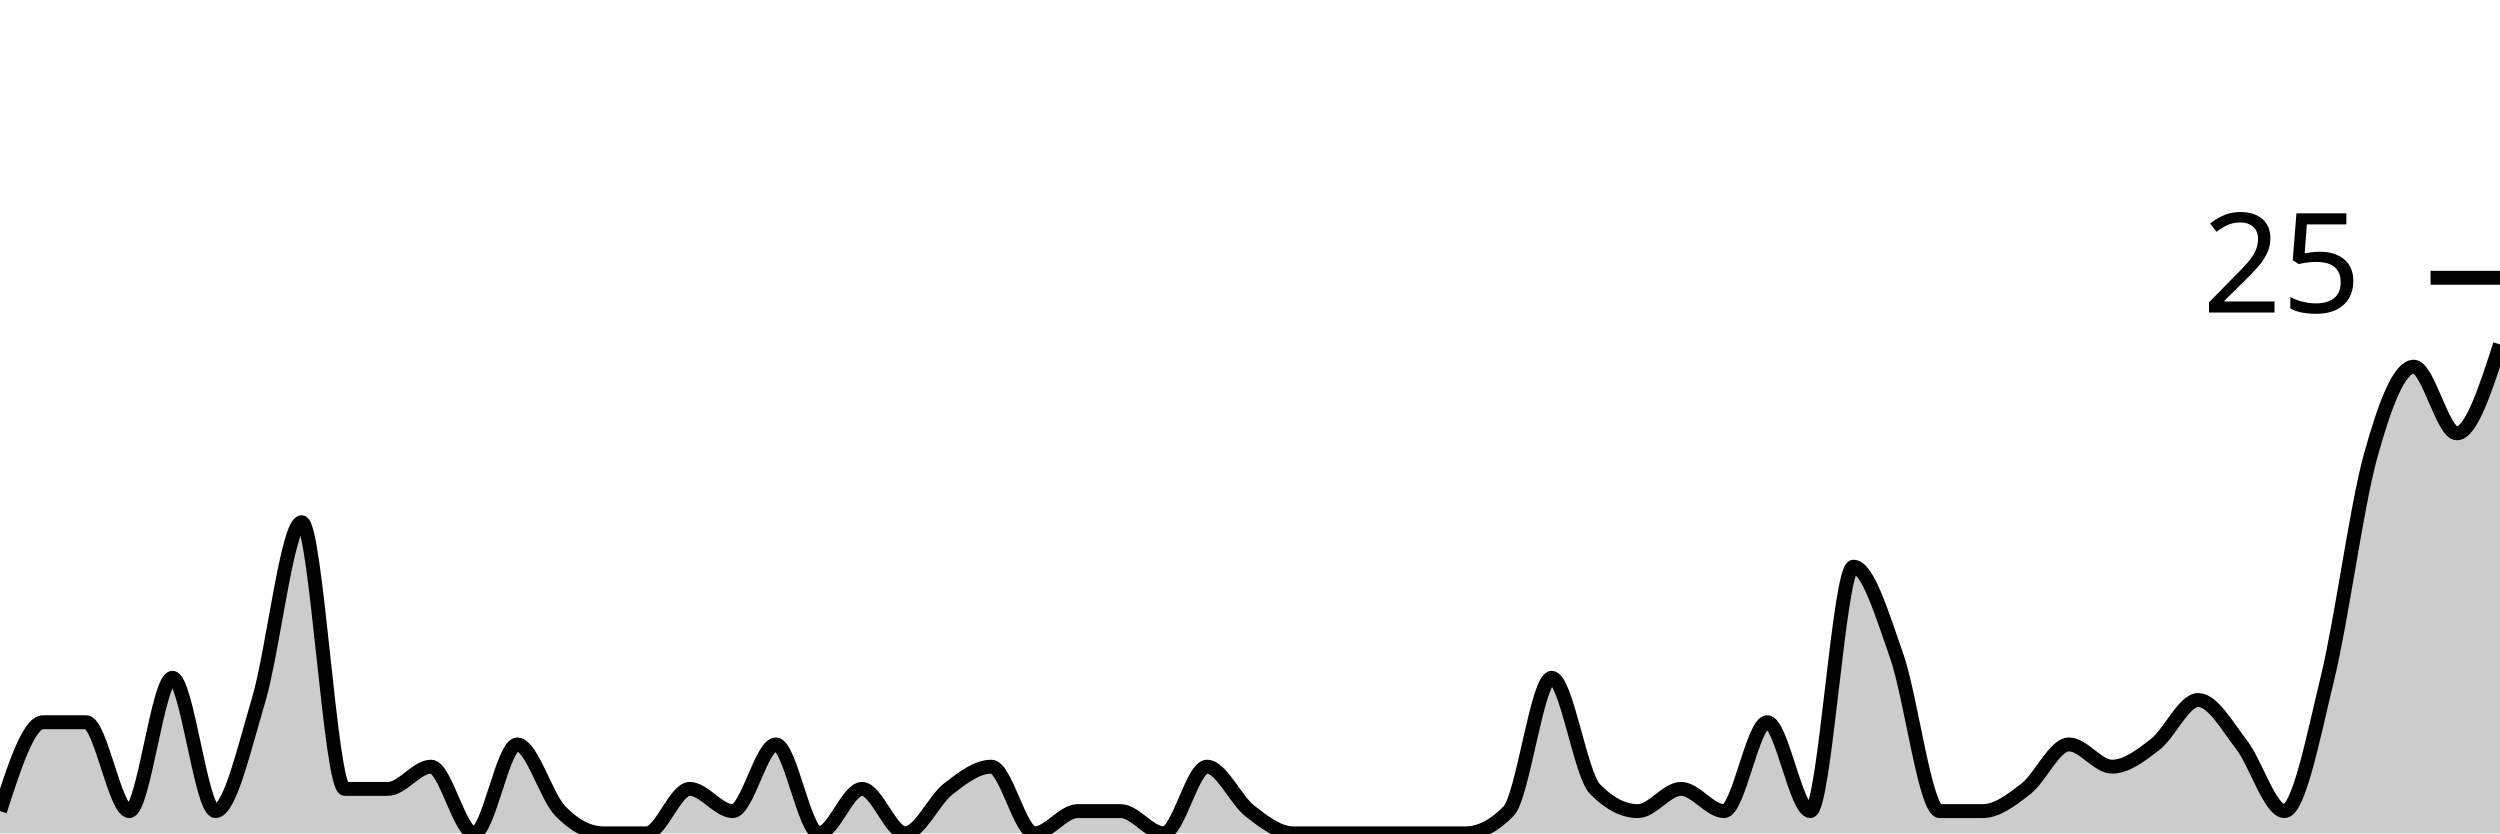
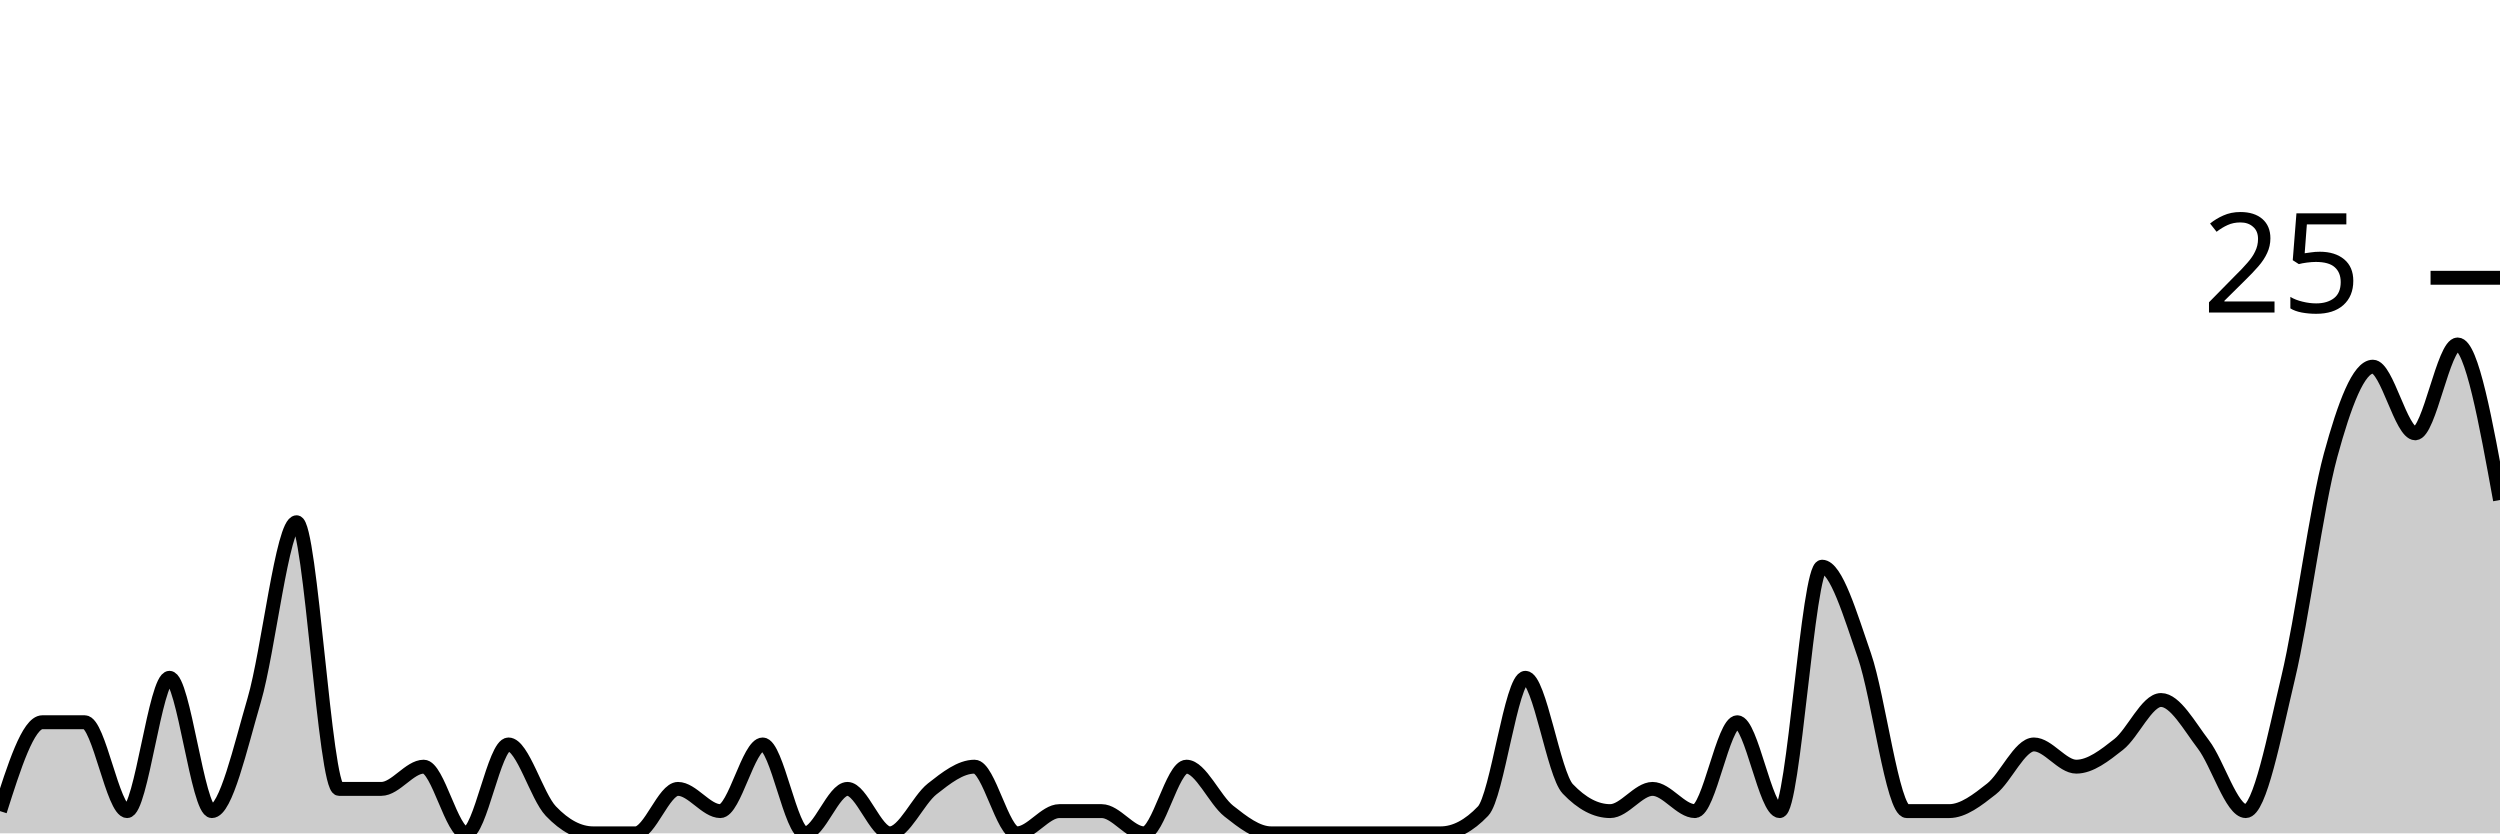
<svg xmlns="http://www.w3.org/2000/svg" viewBox="0 0 180 60">
  <g transform="translate(0,20)">
-     <path class="area" fill="rgba(0, 0, 0, 0.2)" d="M0,38.4C1.034,35.2,2.069,32,3.103,32C4.138,32,5.172,32,6.207,32C7.241,32,8.276,38.4,9.31,38.4C10.345,38.4,11.379,28.8,12.414,28.8C13.448,28.8,14.483,38.4,15.517,38.4C16.552,38.4,17.586,33.867,18.621,30.4C19.655,26.933,20.69,17.6,21.724,17.6C22.759,17.6,23.793,36.8,24.828,36.8C25.862,36.8,26.897,36.8,27.931,36.8C28.966,36.8,30,35.2,31.034,35.2C32.069,35.2,33.103,40,34.138,40C35.172,40,36.207,33.6,37.241,33.6C38.276,33.6,39.31,37.333,40.345,38.4C41.379,39.467,42.414,40,43.448,40C44.483,40,45.517,40,46.552,40C47.586,40,48.621,36.8,49.655,36.8C50.69,36.8,51.724,38.4,52.759,38.4C53.793,38.4,54.828,33.6,55.862,33.6C56.897,33.6,57.931,40,58.966,40C60,40,61.034,36.8,62.069,36.8C63.103,36.8,64.138,40,65.172,40C66.207,40,67.241,37.6,68.276,36.8C69.31,36,70.345,35.2,71.379,35.2C72.414,35.2,73.448,40,74.483,40C75.517,40,76.552,38.4,77.586,38.4C78.621,38.4,79.655,38.4,80.69,38.4C81.724,38.4,82.759,40,83.793,40C84.828,40,85.862,35.2,86.897,35.2C87.931,35.2,88.966,37.6,90,38.4C91.034,39.2,92.069,40,93.103,40C94.138,40,95.172,40,96.207,40C97.241,40,98.276,40,99.31,40C100.345,40,101.379,40,102.414,40C103.448,40,104.483,40,105.517,40C106.552,40,107.586,39.467,108.621,38.4C109.655,37.333,110.69,28.8,111.724,28.8C112.759,28.8,113.793,35.733,114.828,36.8C115.862,37.867,116.897,38.4,117.931,38.4C118.966,38.4,120,36.8,121.034,36.8C122.069,36.8,123.103,38.4,124.138,38.4C125.172,38.4,126.207,32,127.241,32C128.276,32,129.31,38.4,130.345,38.4C131.379,38.4,132.414,20.8,133.448,20.8C134.483,20.8,135.517,24.267,136.552,27.2C137.586,30.133,138.621,38.4,139.655,38.4C140.69,38.4,141.724,38.4,142.759,38.4C143.793,38.4,144.828,37.6,145.862,36.8C146.897,36,147.931,33.6,148.966,33.6C150,33.6,151.034,35.2,152.069,35.2C153.103,35.2,154.138,34.4,155.172,33.6C156.207,32.8,157.241,30.4,158.276,30.4C159.31,30.4,160.345,32.267,161.379,33.6C162.414,34.933,163.448,38.4,164.483,38.4C165.517,38.4,166.552,33.067,167.586,28.8C168.621,24.533,169.655,16.533,170.69,12.8C171.724,9.067,172.759,6.4,173.793,6.4C174.828,6.4,175.862,11.2,176.897,11.2C177.931,11.2,178.966,8,180,4.8L180,40C178.966,40,177.931,40,176.897,40C175.862,40,174.828,40,173.793,40C172.759,40,171.724,40,170.69,40C169.655,40,168.621,40,167.586,40C166.552,40,165.517,40,164.483,40C163.448,40,162.414,40,161.379,40C160.345,40,159.31,40,158.276,40C157.241,40,156.207,40,155.172,40C154.138,40,153.103,40,152.069,40C151.034,40,150,40,148.966,40C147.931,40,146.897,40,145.862,40C144.828,40,143.793,40,142.759,40C141.724,40,140.69,40,139.655,40C138.621,40,137.586,40,136.552,40C135.517,40,134.483,40,133.448,40C132.414,40,131.379,40,130.345,40C129.31,40,128.276,40,127.241,40C126.207,40,125.172,40,124.138,40C123.103,40,122.069,40,121.034,40C120,40,118.966,40,117.931,40C116.897,40,115.862,40,114.828,40C113.793,40,112.759,40,111.724,40C110.69,40,109.655,40,108.621,40C107.586,40,106.552,40,105.517,40C104.483,40,103.448,40,102.414,40C101.379,40,100.345,40,99.31,40C98.276,40,97.241,40,96.207,40C95.172,40,94.138,40,93.103,40C92.069,40,91.034,40,90,40C88.966,40,87.931,40,86.897,40C85.862,40,84.828,40,83.793,40C82.759,40,81.724,40,80.69,40C79.655,40,78.621,40,77.586,40C76.552,40,75.517,40,74.483,40C73.448,40,72.414,40,71.379,40C70.345,40,69.31,40,68.276,40C67.241,40,66.207,40,65.172,40C64.138,40,63.103,40,62.069,40C61.034,40,60,40,58.966,40C57.931,40,56.897,40,55.862,40C54.828,40,53.793,40,52.759,40C51.724,40,50.69,40,49.655,40C48.621,40,47.586,40,46.552,40C45.517,40,44.483,40,43.448,40C42.414,40,41.379,40,40.345,40C39.31,40,38.276,40,37.241,40C36.207,40,35.172,40,34.138,40C33.103,40,32.069,40,31.034,40C30,40,28.966,40,27.931,40C26.897,40,25.862,40,24.828,40C23.793,40,22.759,40,21.724,40C20.69,40,19.655,40,18.621,40C17.586,40,16.552,40,15.517,40C14.483,40,13.448,40,12.414,40C11.379,40,10.345,40,9.31,40C8.276,40,7.241,40,6.207,40C5.172,40,4.138,40,3.103,40C2.069,40,1.034,40,0,40Z" />
-     <path class="line" stroke="black" fill="none" d="M0,38.4C1.034,35.2,2.069,32,3.103,32C4.138,32,5.172,32,6.207,32C7.241,32,8.276,38.4,9.31,38.4C10.345,38.4,11.379,28.8,12.414,28.8C13.448,28.8,14.483,38.4,15.517,38.4C16.552,38.4,17.586,33.867,18.621,30.4C19.655,26.933,20.69,17.6,21.724,17.6C22.759,17.6,23.793,36.8,24.828,36.8C25.862,36.8,26.897,36.8,27.931,36.8C28.966,36.8,30,35.2,31.034,35.2C32.069,35.2,33.103,40,34.138,40C35.172,40,36.207,33.6,37.241,33.6C38.276,33.6,39.31,37.333,40.345,38.4C41.379,39.467,42.414,40,43.448,40C44.483,40,45.517,40,46.552,40C47.586,40,48.621,36.8,49.655,36.8C50.69,36.8,51.724,38.4,52.759,38.4C53.793,38.4,54.828,33.6,55.862,33.6C56.897,33.6,57.931,40,58.966,40C60,40,61.034,36.8,62.069,36.8C63.103,36.8,64.138,40,65.172,40C66.207,40,67.241,37.6,68.276,36.8C69.31,36,70.345,35.2,71.379,35.2C72.414,35.2,73.448,40,74.483,40C75.517,40,76.552,38.4,77.586,38.4C78.621,38.4,79.655,38.4,80.69,38.4C81.724,38.4,82.759,40,83.793,40C84.828,40,85.862,35.2,86.897,35.2C87.931,35.2,88.966,37.6,90,38.4C91.034,39.2,92.069,40,93.103,40C94.138,40,95.172,40,96.207,40C97.241,40,98.276,40,99.31,40C100.345,40,101.379,40,102.414,40C103.448,40,104.483,40,105.517,40C106.552,40,107.586,39.467,108.621,38.4C109.655,37.333,110.69,28.8,111.724,28.8C112.759,28.8,113.793,35.733,114.828,36.8C115.862,37.867,116.897,38.4,117.931,38.4C118.966,38.4,120,36.8,121.034,36.8C122.069,36.8,123.103,38.4,124.138,38.4C125.172,38.4,126.207,32,127.241,32C128.276,32,129.31,38.4,130.345,38.4C131.379,38.4,132.414,20.8,133.448,20.8C134.483,20.8,135.517,24.267,136.552,27.2C137.586,30.133,138.621,38.4,139.655,38.4C140.69,38.4,141.724,38.4,142.759,38.4C143.793,38.4,144.828,37.6,145.862,36.8C146.897,36,147.931,33.6,148.966,33.6C150,33.6,151.034,35.2,152.069,35.2C153.103,35.2,154.138,34.4,155.172,33.6C156.207,32.8,157.241,30.4,158.276,30.4C159.31,30.4,160.345,32.267,161.379,33.6C162.414,34.933,163.448,38.4,164.483,38.4C165.517,38.4,166.552,33.067,167.586,28.8C168.621,24.533,169.655,16.533,170.69,12.8C171.724,9.067,172.759,6.4,173.793,6.4C174.828,6.4,175.862,11.2,176.897,11.2C177.931,11.2,178.966,8,180,4.8" />
+     <path class="area" fill="rgba(0, 0, 0, 0.2)" d="M0,38.4C1.017,35.2,2.034,32,3.051,32C4.068,32,5.085,32,6.102,32C7.119,32,8.136,38.4,9.153,38.4C10.169,38.4,11.186,28.8,12.203,28.8C13.22,28.8,14.237,38.4,15.254,38.4C16.271,38.4,17.288,33.867,18.305,30.4C19.322,26.933,20.339,17.6,21.356,17.6C22.373,17.6,23.39,36.8,24.407,36.8C25.424,36.8,26.441,36.8,27.458,36.8C28.475,36.8,29.492,35.2,30.508,35.2C31.525,35.2,32.542,40,33.559,40C34.576,40,35.593,33.6,36.61,33.6C37.627,33.6,38.644,37.333,39.661,38.4C40.678,39.467,41.695,40,42.712,40C43.729,40,44.746,40,45.763,40C46.78,40,47.797,36.8,48.814,36.8C49.831,36.8,50.847,38.4,51.864,38.4C52.881,38.4,53.898,33.6,54.915,33.6C55.932,33.6,56.949,40,57.966,40C58.983,40,60,36.8,61.017,36.8C62.034,36.8,63.051,40,64.068,40C65.085,40,66.102,37.6,67.119,36.8C68.136,36,69.153,35.2,70.169,35.2C71.186,35.2,72.203,40,73.22,40C74.237,40,75.254,38.4,76.271,38.4C77.288,38.4,78.305,38.4,79.322,38.4C80.339,38.4,81.356,40,82.373,40C83.39,40,84.407,35.2,85.424,35.2C86.441,35.2,87.458,37.6,88.475,38.4C89.492,39.2,90.508,40,91.525,40C92.542,40,93.559,40,94.576,40C95.593,40,96.61,40,97.627,40C98.644,40,99.661,40,100.678,40C101.695,40,102.712,40,103.729,40C104.746,40,105.763,39.467,106.78,38.4C107.797,37.333,108.814,28.8,109.831,28.8C110.847,28.8,111.864,35.733,112.881,36.8C113.898,37.867,114.915,38.4,115.932,38.4C116.949,38.4,117.966,36.8,118.983,36.8C120,36.8,121.017,38.4,122.034,38.4C123.051,38.4,124.068,32,125.085,32C126.102,32,127.119,38.4,128.136,38.4C129.153,38.4,130.169,20.8,131.186,20.8C132.203,20.8,133.22,24.267,134.237,27.2C135.254,30.133,136.271,38.4,137.288,38.4C138.305,38.4,139.322,38.4,140.339,38.4C141.356,38.4,142.373,37.6,143.39,36.8C144.407,36,145.424,33.6,146.441,33.6C147.458,33.6,148.475,35.2,149.492,35.2C150.508,35.2,151.525,34.4,152.542,33.6C153.559,32.8,154.576,30.4,155.593,30.4C156.61,30.4,157.627,32.267,158.644,33.6C159.661,34.933,160.678,38.4,161.695,38.4C162.712,38.4,163.729,33.067,164.746,28.8C165.763,24.533,166.78,16.533,167.797,12.8C168.814,9.067,169.831,6.4,170.847,6.4C171.864,6.4,172.881,11.2,173.898,11.2C174.915,11.2,175.932,4.8,176.949,4.8C177.966,4.8,178.983,10.4,180,16L180,40C178.983,40,177.966,40,176.949,40C175.932,40,174.915,40,173.898,40C172.881,40,171.864,40,170.847,40C169.831,40,168.814,40,167.797,40C166.78,40,165.763,40,164.746,40C163.729,40,162.712,40,161.695,40C160.678,40,159.661,40,158.644,40C157.627,40,156.61,40,155.593,40C154.576,40,153.559,40,152.542,40C151.525,40,150.508,40,149.492,40C148.475,40,147.458,40,146.441,40C145.424,40,144.407,40,143.39,40C142.373,40,141.356,40,140.339,40C139.322,40,138.305,40,137.288,40C136.271,40,135.254,40,134.237,40C133.22,40,132.203,40,131.186,40C130.169,40,129.153,40,128.136,40C127.119,40,126.102,40,125.085,40C124.068,40,123.051,40,122.034,40C121.017,40,120,40,118.983,40C117.966,40,116.949,40,115.932,40C114.915,40,113.898,40,112.881,40C111.864,40,110.847,40,109.831,40C108.814,40,107.797,40,106.78,40C105.763,40,104.746,40,103.729,40C102.712,40,101.695,40,100.678,40C99.661,40,98.644,40,97.627,40C96.61,40,95.593,40,94.576,40C93.559,40,92.542,40,91.525,40C90.508,40,89.492,40,88.475,40C87.458,40,86.441,40,85.424,40C84.407,40,83.39,40,82.373,40C81.356,40,80.339,40,79.322,40C78.305,40,77.288,40,76.271,40C75.254,40,74.237,40,73.22,40C72.203,40,71.186,40,70.169,40C69.153,40,68.136,40,67.119,40C66.102,40,65.085,40,64.068,40C63.051,40,62.034,40,61.017,40C60,40,58.983,40,57.966,40C56.949,40,55.932,40,54.915,40C53.898,40,52.881,40,51.864,40C50.847,40,49.831,40,48.814,40C47.797,40,46.78,40,45.763,40C44.746,40,43.729,40,42.712,40C41.695,40,40.678,40,39.661,40C38.644,40,37.627,40,36.61,40C35.593,40,34.576,40,33.559,40C32.542,40,31.525,40,30.508,40C29.492,40,28.475,40,27.458,40C26.441,40,25.424,40,24.407,40C23.39,40,22.373,40,21.356,40C20.339,40,19.322,40,18.305,40C17.288,40,16.271,40,15.254,40C14.237,40,13.22,40,12.203,40C11.186,40,10.169,40,9.153,40C8.136,40,7.119,40,6.102,40C5.085,40,4.068,40,3.051,40C2.034,40,1.017,40,0,40Z" />
+     <path class="line" stroke="black" fill="none" d="M0,38.4C1.017,35.2,2.034,32,3.051,32C4.068,32,5.085,32,6.102,32C7.119,32,8.136,38.4,9.153,38.4C10.169,38.4,11.186,28.8,12.203,28.8C13.22,28.8,14.237,38.4,15.254,38.4C16.271,38.4,17.288,33.867,18.305,30.4C19.322,26.933,20.339,17.6,21.356,17.6C22.373,17.6,23.39,36.8,24.407,36.8C25.424,36.8,26.441,36.8,27.458,36.8C28.475,36.8,29.492,35.2,30.508,35.2C31.525,35.2,32.542,40,33.559,40C34.576,40,35.593,33.6,36.61,33.6C37.627,33.6,38.644,37.333,39.661,38.4C40.678,39.467,41.695,40,42.712,40C43.729,40,44.746,40,45.763,40C46.78,40,47.797,36.8,48.814,36.8C49.831,36.8,50.847,38.4,51.864,38.4C52.881,38.4,53.898,33.6,54.915,33.6C55.932,33.6,56.949,40,57.966,40C58.983,40,60,36.8,61.017,36.8C62.034,36.8,63.051,40,64.068,40C65.085,40,66.102,37.6,67.119,36.8C68.136,36,69.153,35.2,70.169,35.2C71.186,35.2,72.203,40,73.22,40C74.237,40,75.254,38.4,76.271,38.4C77.288,38.4,78.305,38.4,79.322,38.4C80.339,38.4,81.356,40,82.373,40C83.39,40,84.407,35.2,85.424,35.2C86.441,35.2,87.458,37.6,88.475,38.4C89.492,39.2,90.508,40,91.525,40C92.542,40,93.559,40,94.576,40C95.593,40,96.61,40,97.627,40C98.644,40,99.661,40,100.678,40C101.695,40,102.712,40,103.729,40C104.746,40,105.763,39.467,106.78,38.4C107.797,37.333,108.814,28.8,109.831,28.8C110.847,28.8,111.864,35.733,112.881,36.8C113.898,37.867,114.915,38.4,115.932,38.4C116.949,38.4,117.966,36.8,118.983,36.8C120,36.8,121.017,38.4,122.034,38.4C123.051,38.4,124.068,32,125.085,32C126.102,32,127.119,38.4,128.136,38.4C129.153,38.4,130.169,20.8,131.186,20.8C132.203,20.8,133.22,24.267,134.237,27.2C135.254,30.133,136.271,38.4,137.288,38.4C138.305,38.4,139.322,38.4,140.339,38.4C141.356,38.4,142.373,37.6,143.39,36.8C144.407,36,145.424,33.6,146.441,33.6C147.458,33.6,148.475,35.2,149.492,35.2C150.508,35.2,151.525,34.4,152.542,33.6C153.559,32.8,154.576,30.4,155.593,30.4C156.61,30.4,157.627,32.267,158.644,33.6C159.661,34.933,160.678,38.4,161.695,38.4C162.712,38.4,163.729,33.067,164.746,28.8C165.763,24.533,166.78,16.533,167.797,12.8C168.814,9.067,169.831,6.4,170.847,6.4C171.864,6.4,172.881,11.2,173.898,11.2C174.915,11.2,175.932,4.8,176.949,4.8C177.966,4.8,178.983,10.4,180,16" />
    <path class="axis-ceiling" stroke-width="1" stroke="black" fill="none" d="M175,0L180,0" />
    <text class="axis-ceiling-label" font-family="sans-serif" text-anchor="end" font-size="10px" x="170" y="2.5">25</text>
  </g>
</svg>
